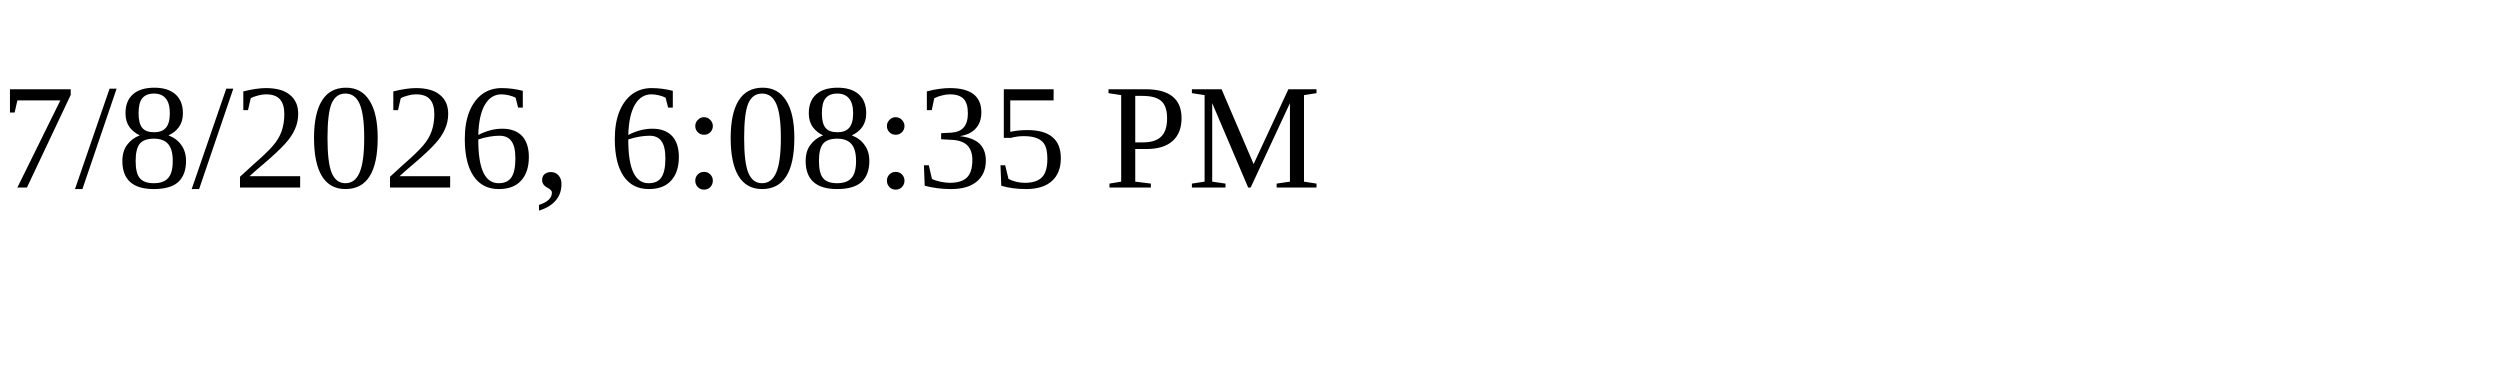
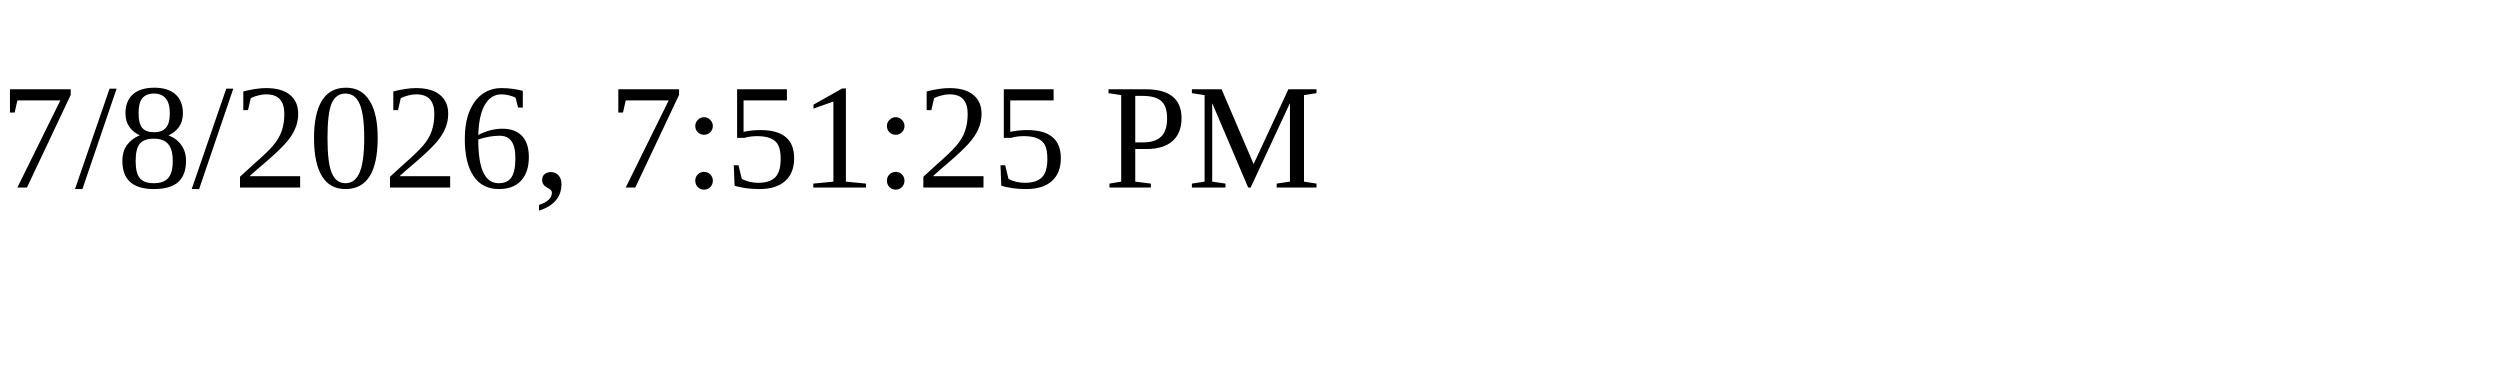
<svg xmlns="http://www.w3.org/2000/svg" height="30" width="200">
-   <text x="0" y="15">7/8/2026, 6:08:35 PM</text>
+   <text x="0" y="15">7/8/2026, 7:51:25 PM</text>
</svg>
